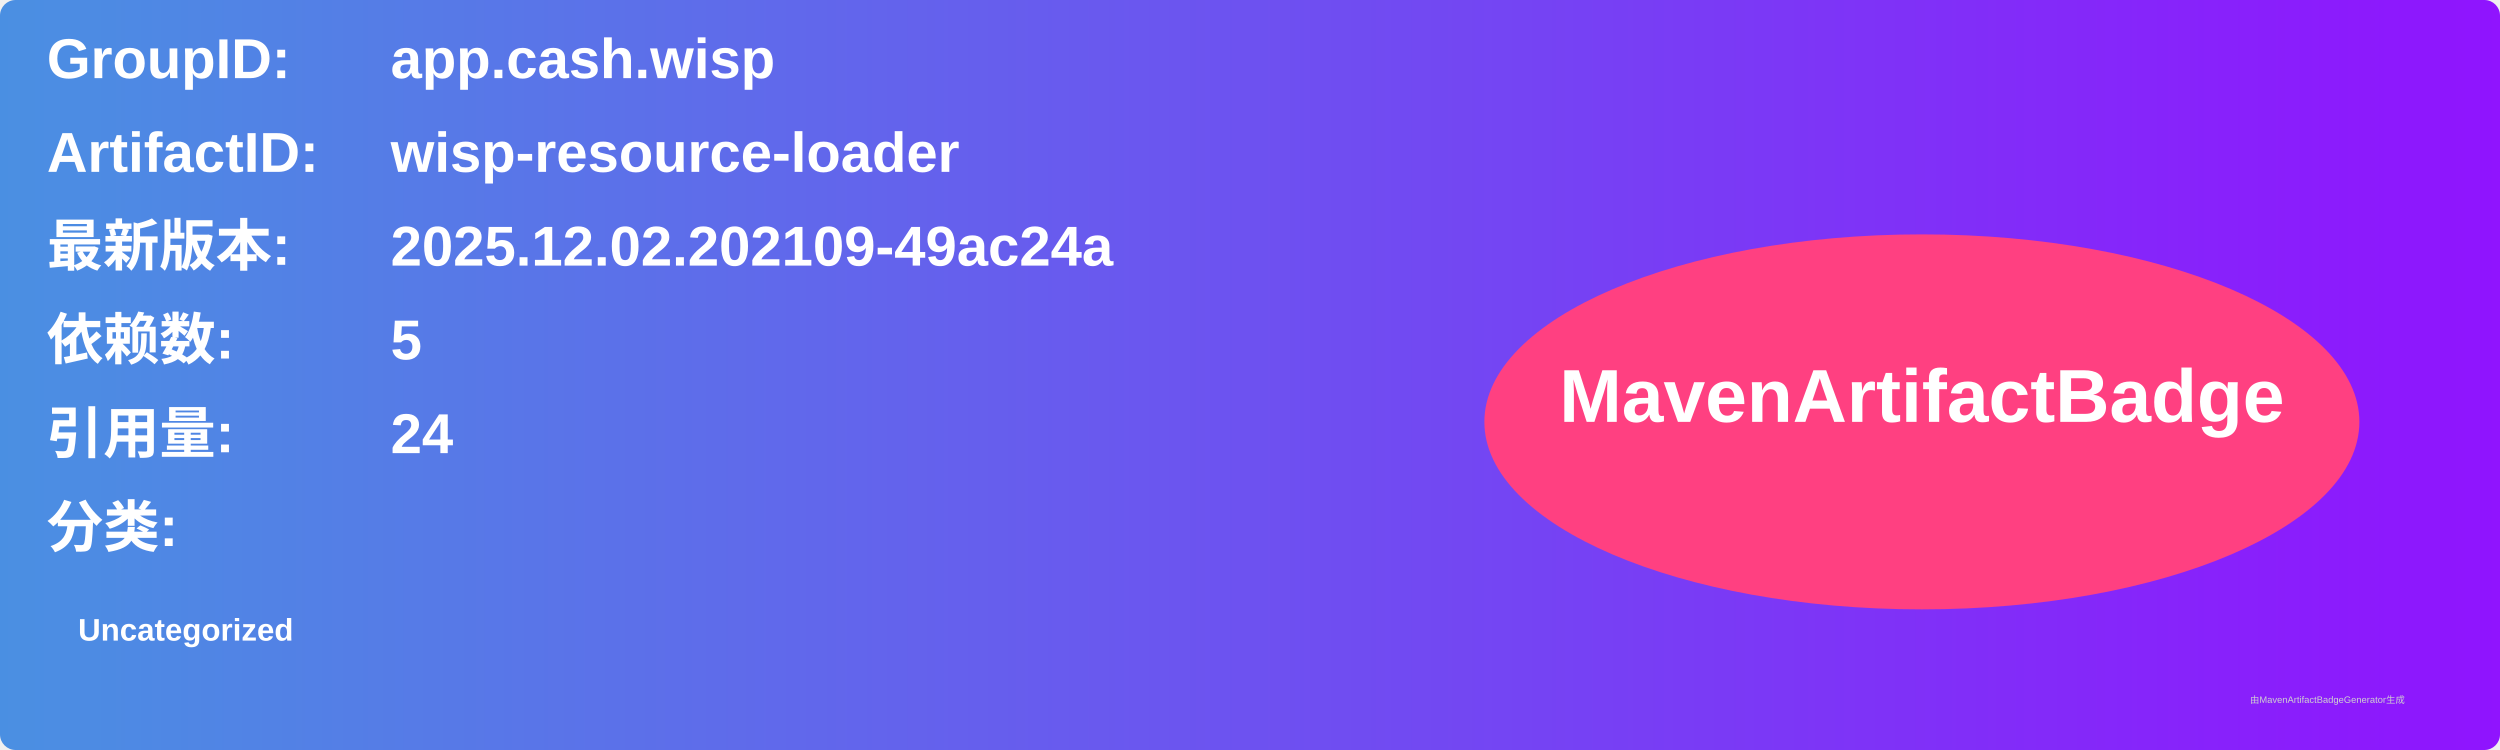
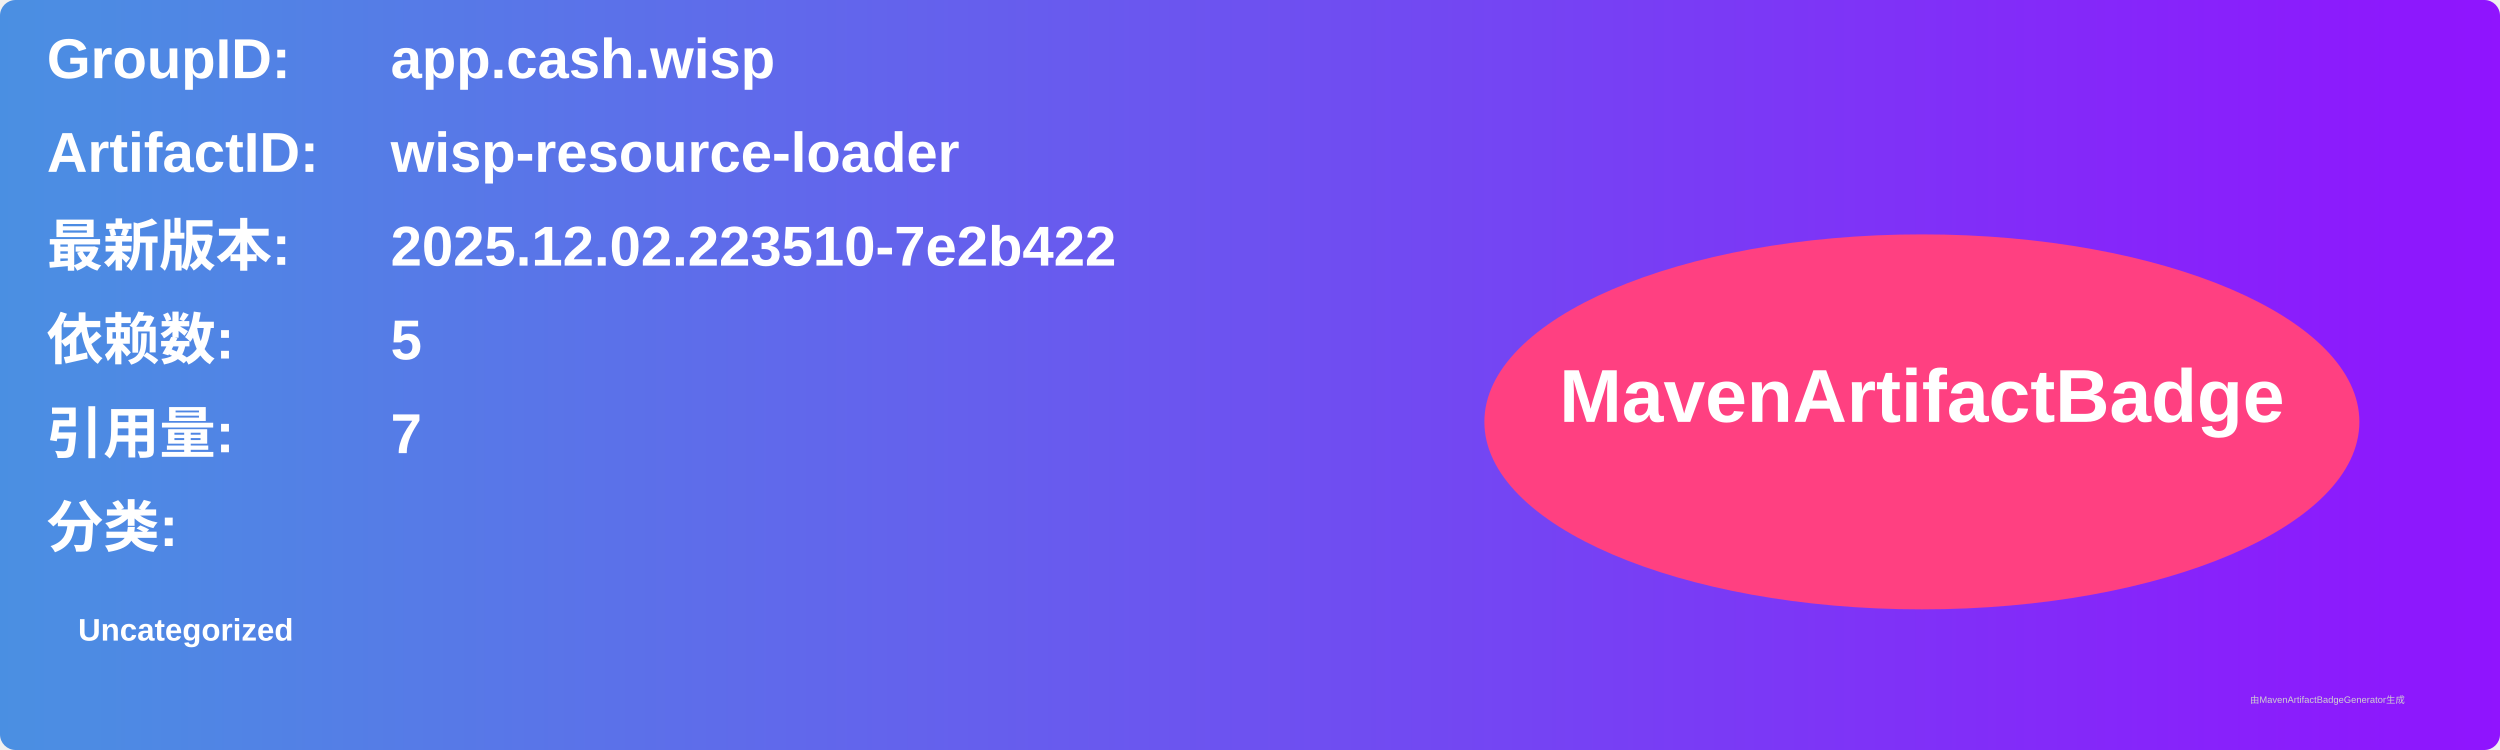
<svg xmlns="http://www.w3.org/2000/svg" width="800" height="240" viewBox="0 0 800 240">
  <linearGradient id="grad" x1="0%" y1="0%" x2="100%" y2="0%">
    <stop offset="0%" stop-color="#4a90e2" />
    <stop offset="100%" stop-color="#9013fe" />
  </linearGradient>
  <rect width="100%" height="100%" rx="5" ry="5" fill="url(#grad)" />
  <g transform="translate(15, 15)">
    <text x="0" y="10" font-family="Arial" font-size="18" fill="white" font-weight="bold" width="260">GroupID:</text>
    <text x="110" y="10" font-family="Arial" font-size="18" fill="white" font-weight="bold" width="460">app.cash.wisp</text>
    <text x="0" y="40" font-family="Arial" font-size="18" fill="white" font-weight="bold" width="260">ArtifactID:</text>
    <text x="110" y="40" font-family="Arial" font-size="18" fill="white" font-weight="bold" width="460">wisp-resource-loader</text>
    <text x="0" y="70" font-family="Arial" font-size="18" fill="white" font-weight="bold">最新版本:</text>
    <text x="110" y="70" font-family="Arial" font-size="18" fill="white" font-weight="bold">
-       <tspan font-weight="bold">2025.12.02.202109-49ac24a</tspan>
+       <tspan font-weight="bold">2025.12.02.223510-7e2b422</tspan>
    </text>
    <text x="0" y="100" font-family="Arial" font-size="18" fill="white" font-weight="bold">依赖数: </text>
    <text x="110" y="100" font-family="Arial" font-size="18" fill="white">
      <tspan font-weight="bold">5</tspan>
    </text>
    <text x="0" y="130" font-family="Arial" font-size="18" fill="white" font-weight="bold">引用量: </text>
    <text x="110" y="130" font-family="Arial" font-size="18" fill="white">
-       <tspan font-weight="bold">24</tspan>
+       <tspan font-weight="bold">7</tspan>
    </text>
    <text x="0" y="160" font-family="Arial" font-size="18" fill="white" font-weight="bold">分类:</text>
    <text x="10" y="190" font-family="Arial" font-size="10" fill="white">
      <tspan font-weight="bold">Uncategorized</tspan>
    </text>
    <ellipse cx="600" cy="120" rx="140" ry="60" fill="#ff4081" />
    <text x="600" y="120" text-anchor="middle" font-family="Arial" font-size="24" fill="white" font-weight="bold">MavenArtifactBadge</text>
  </g>
  <text x="720" y="225" font-family="Arial" font-size="3" fill="#d0d0d0">由MavenArtifactBadgeGenerator生成</text>
</svg>
